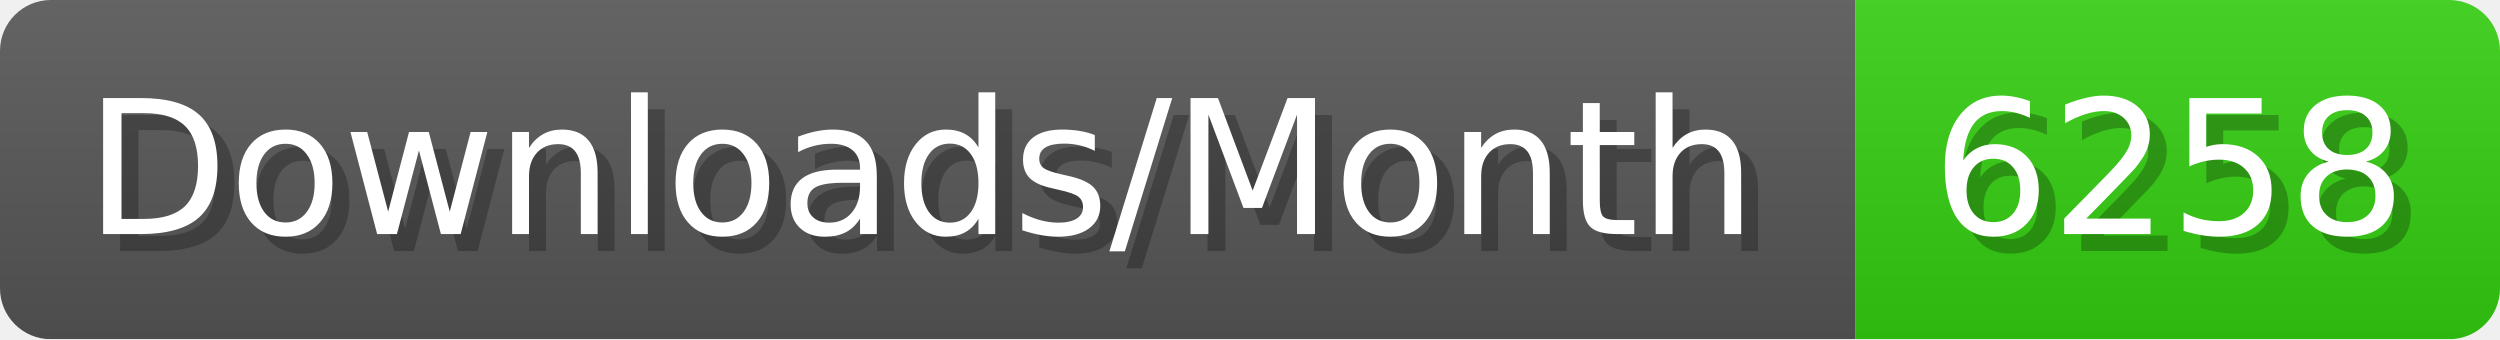
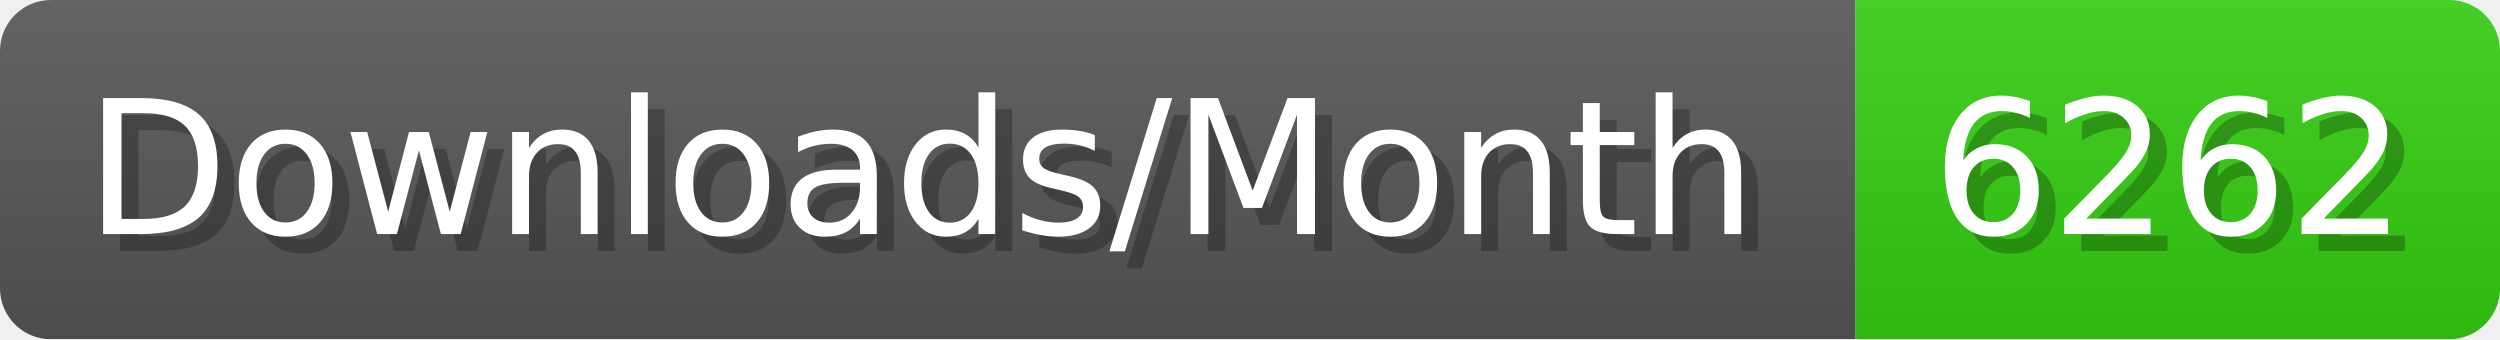
- <svg xmlns="http://www.w3.org/2000/svg" width="147.4" height="20" viewBox="0 0 1474 200" role="img" aria-label="Downloads/Month: 6258">
+ <svg xmlns="http://www.w3.org/2000/svg" width="147.4" height="20" viewBox="0 0 1474 200" role="img" aria-label="Downloads/Month: 6262">
  <linearGradient id="YlXUI" x2="0" y2="100%">
    <stop offset="0" stop-opacity=".1" stop-color="#EEE" />
    <stop offset="1" stop-opacity=".1" />
  </linearGradient>
  <mask id="JHhop">
    <rect width="1474" height="200" rx="30" fill="#FFF" />
  </mask>
  <g mask="url(#JHhop)">
    <rect width="1094" height="200" fill="#555" />
    <rect width="380" height="200" fill="#3C1" x="1094" />
    <rect width="1474" height="200" fill="url(#YlXUI)" />
  </g>
  <g aria-hidden="true" fill="#fff" text-anchor="start" font-family="Verdana,DejaVu Sans,sans-serif" font-size="110">
    <text x="60" y="148" textLength="994" fill="#000" opacity="0.25">Downloads/Month</text>
    <text x="50" y="138" textLength="994">Downloads/Month</text>
-     <text x="1149" y="148" textLength="280" fill="#000" opacity="0.25">6258</text>
-     <text x="1139" y="138" textLength="280">6258</text>
+     <text x="1149" y="148" textLength="280" fill="#000" opacity="0.25">6262</text>
+     <text x="1139" y="138" textLength="280">6262</text>
  </g>
</svg>
